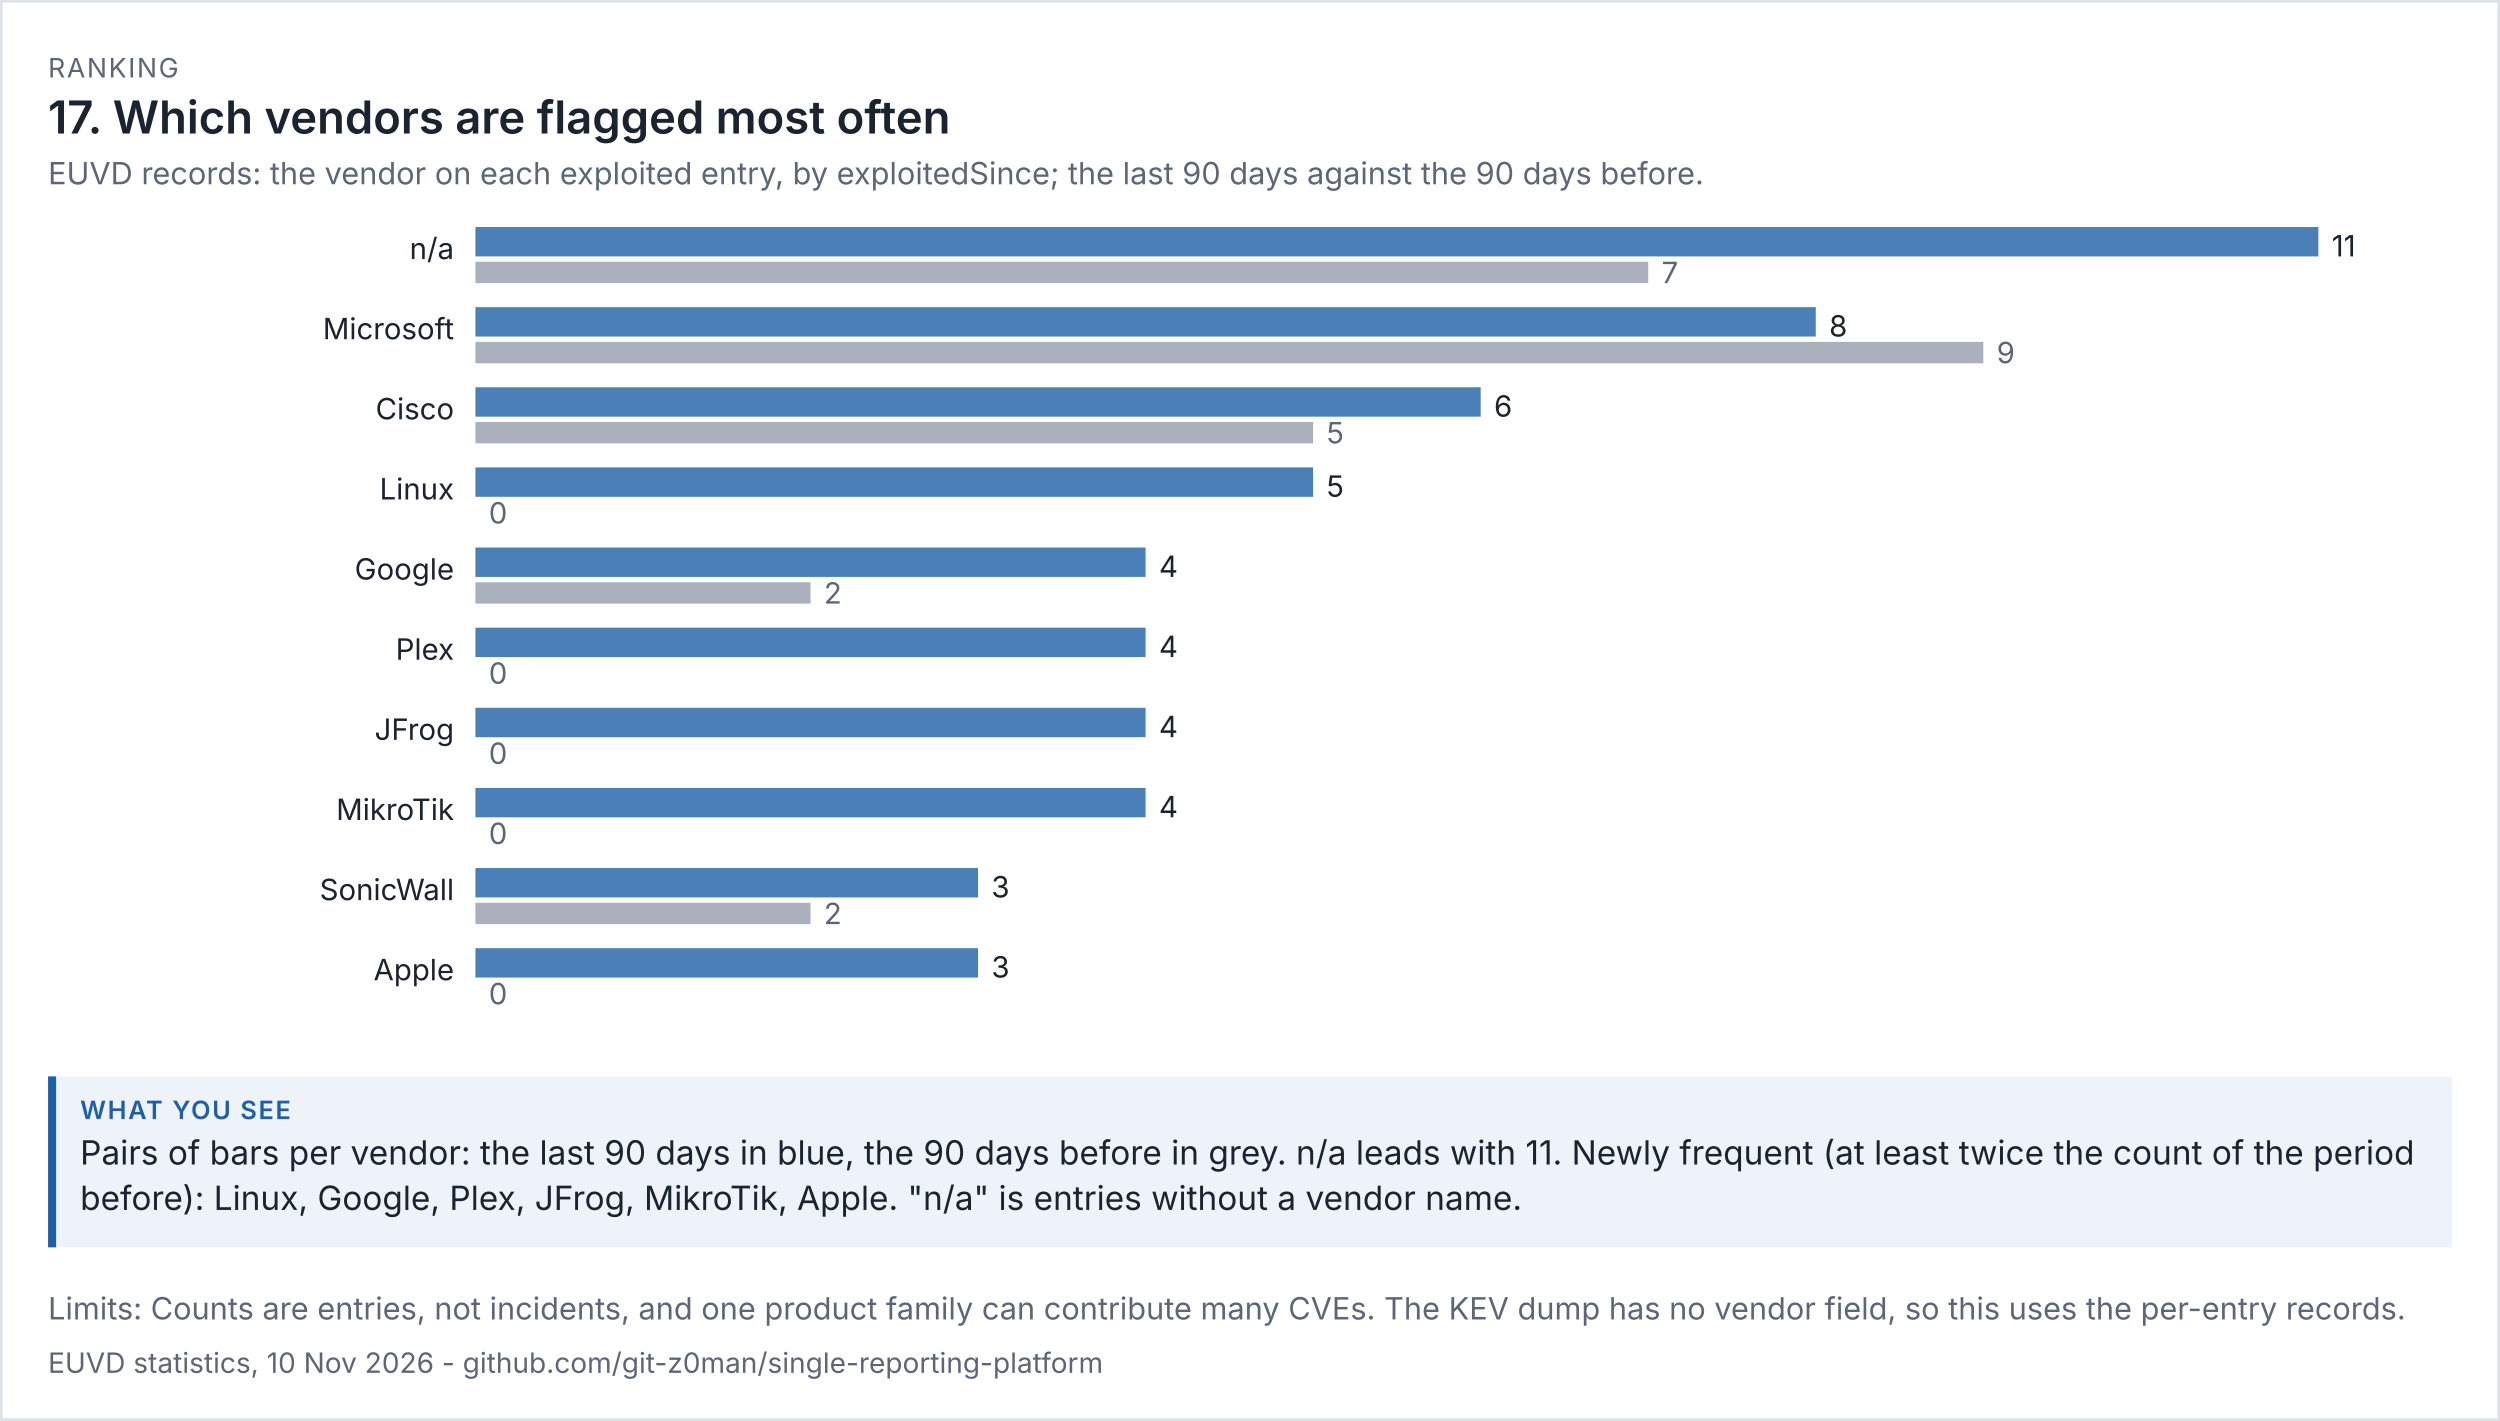
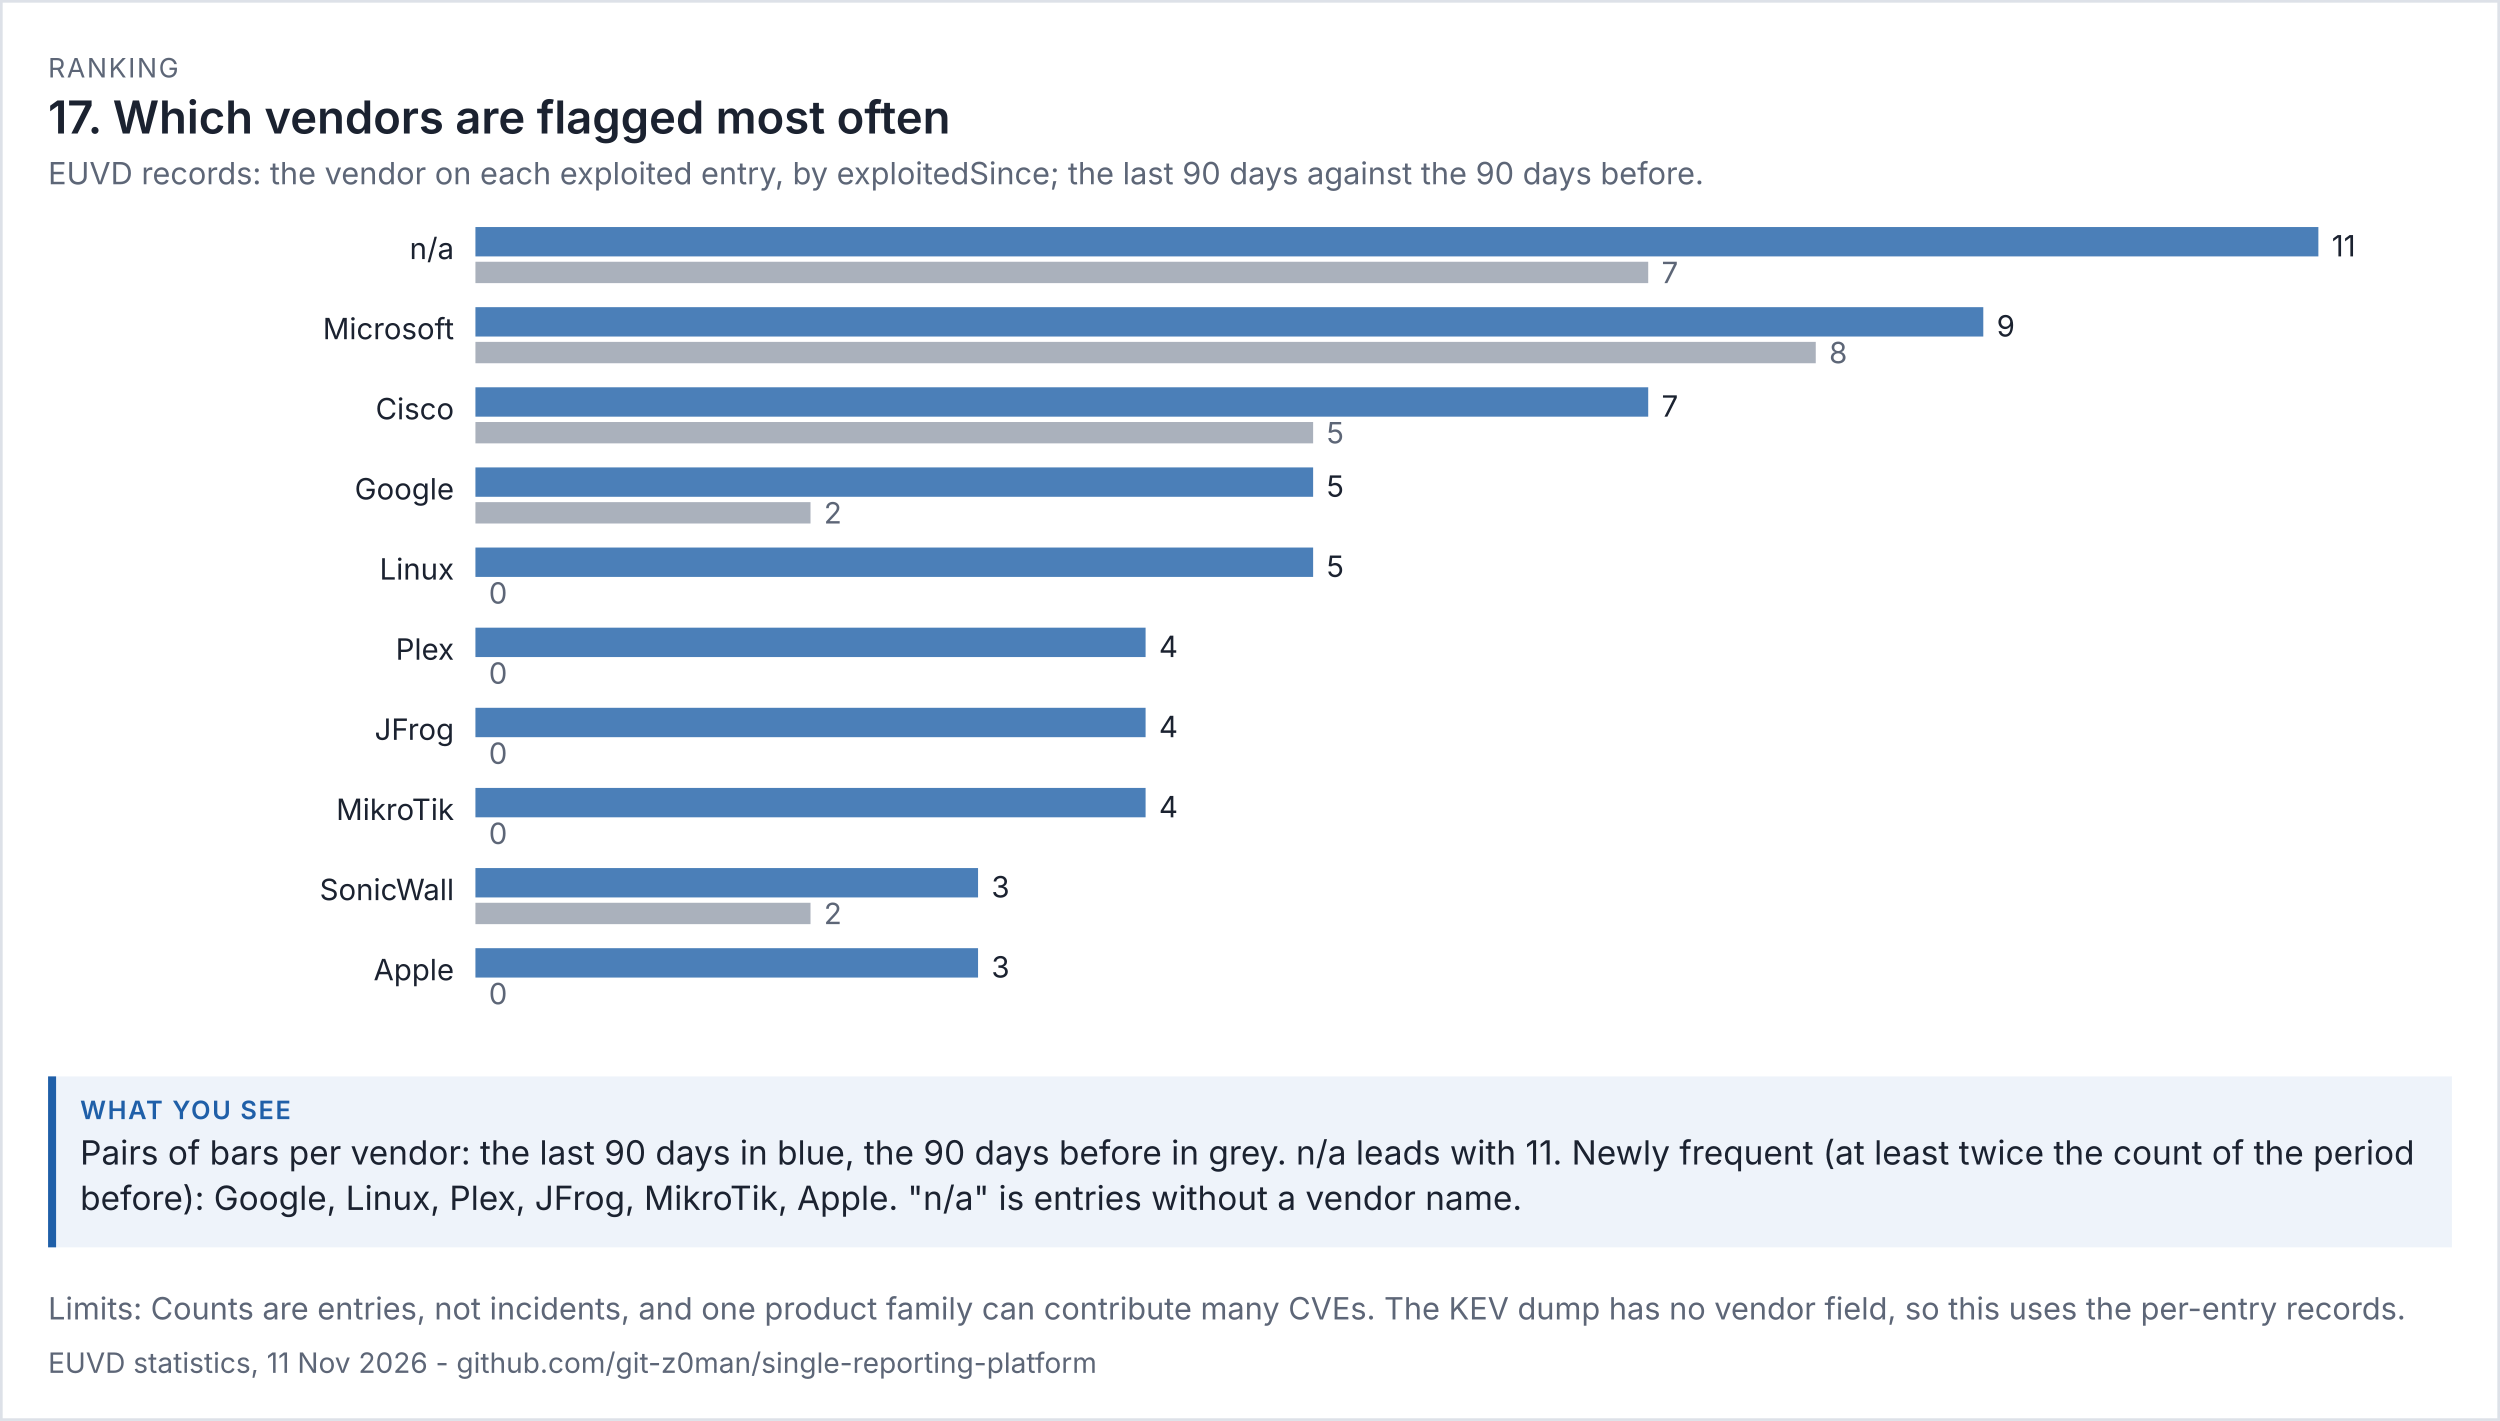
<svg xmlns="http://www.w3.org/2000/svg" viewBox="0 0 936 532" width="936" height="532" font-family="system-ui,-apple-system,'Segoe UI',sans-serif">
  <rect width="100%" height="100%" fill="#ffffff" />
  <rect x="0.5" y="0.5" width="935" height="531" fill="none" stroke="#dde1e8" />
  <text x="18" y="29" font-size="10" letter-spacing="0.6" fill="#5d6677">RANKING</text>
  <text x="18" y="50" font-size="17" fill="#1b2230" font-weight="600">17. Which vendors are flagged most often</text>
  <text x="18" y="69" font-size="11.5" fill="#5d6677">EUVD records: the vendor on each exploited entry, by exploitedSince; the last 90 days against the 90 days before.</text>
  <g transform="translate(18,79) scale(1)" font-size="11">
    <svg viewBox="0 0 900 312" role="img" width="900" height="312">
      <g>
        <text x="152" y="18" text-anchor="end" class="t" fill="rgb(27, 34, 48)">n/a</text>
        <rect x="160" y="6" width="690" height="11" fill="rgb(75, 127, 184)" />
        <text x="855" y="17" class="t" fill="rgb(27, 34, 48)">11</text>
        <rect x="160" y="19" width="439.091" height="8" fill="rgb(125, 135, 152)" opacity="0.65" />
        <text x="604.091" y="27" fill="rgb(93, 102, 119)">7</text>
        <text x="152" y="48" text-anchor="end" class="t" fill="rgb(27, 34, 48)">Microsoft</text>
-         <rect x="160" y="36" width="501.818" height="11" fill="rgb(75, 127, 184)" />
-         <text x="666.818" y="47" class="t" fill="rgb(27, 34, 48)">8</text>
-         <rect x="160" y="49" width="564.545" height="8" fill="rgb(125, 135, 152)" opacity="0.65" />
-         <text x="729.545" y="57" fill="rgb(93, 102, 119)">9</text>
+         <rect x="160" y="36" width="564.545" height="11" fill="rgb(75, 127, 184)" />
+         <text x="729.545" y="47" class="t" fill="rgb(27, 34, 48)">9</text>
+         <rect x="160" y="49" width="501.818" height="8" fill="rgb(125, 135, 152)" opacity="0.65" />
+         <text x="666.818" y="57" fill="rgb(93, 102, 119)">8</text>
        <text x="152" y="78" text-anchor="end" class="t" fill="rgb(27, 34, 48)">Cisco</text>
-         <rect x="160" y="66" width="376.364" height="11" fill="rgb(75, 127, 184)" />
-         <text x="541.364" y="77" class="t" fill="rgb(27, 34, 48)">6</text>
+         <rect x="160" y="66" width="439.091" height="11" fill="rgb(75, 127, 184)" />
+         <text x="604.091" y="77" class="t" fill="rgb(27, 34, 48)">7</text>
        <rect x="160" y="79" width="313.636" height="8" fill="rgb(125, 135, 152)" opacity="0.65" />
        <text x="478.636" y="87" fill="rgb(93, 102, 119)">5</text>
-         <text x="152" y="108" text-anchor="end" class="t" fill="rgb(27, 34, 48)">Linux</text>
+         <text x="152" y="108" text-anchor="end" class="t" fill="rgb(27, 34, 48)">Google</text>
        <rect x="160" y="96" width="313.636" height="11" fill="rgb(75, 127, 184)" />
        <text x="478.636" y="107" class="t" fill="rgb(27, 34, 48)">5</text>
-         <rect x="160" y="109" width="0" height="8" fill="rgb(125, 135, 152)" opacity="0.65" />
-         <text x="165" y="117" fill="rgb(93, 102, 119)">0</text>
-         <text x="152" y="138" text-anchor="end" class="t" fill="rgb(27, 34, 48)">Google</text>
-         <rect x="160" y="126" width="250.909" height="11" fill="rgb(75, 127, 184)" />
-         <text x="415.909" y="137" class="t" fill="rgb(27, 34, 48)">4</text>
-         <rect x="160" y="139" width="125.455" height="8" fill="rgb(125, 135, 152)" opacity="0.65" />
-         <text x="290.455" y="147" fill="rgb(93, 102, 119)">2</text>
+         <rect x="160" y="109" width="125.455" height="8" fill="rgb(125, 135, 152)" opacity="0.65" />
+         <text x="290.455" y="117" fill="rgb(93, 102, 119)">2</text>
+         <text x="152" y="138" text-anchor="end" class="t" fill="rgb(27, 34, 48)">Linux</text>
+         <rect x="160" y="126" width="313.636" height="11" fill="rgb(75, 127, 184)" />
+         <text x="478.636" y="137" class="t" fill="rgb(27, 34, 48)">5</text>
+         <rect x="160" y="139" width="0" height="8" fill="rgb(125, 135, 152)" opacity="0.65" />
+         <text x="165" y="147" fill="rgb(93, 102, 119)">0</text>
        <text x="152" y="168" text-anchor="end" class="t" fill="rgb(27, 34, 48)">Plex</text>
        <rect x="160" y="156" width="250.909" height="11" fill="rgb(75, 127, 184)" />
        <text x="415.909" y="167" class="t" fill="rgb(27, 34, 48)">4</text>
        <rect x="160" y="169" width="0" height="8" fill="rgb(125, 135, 152)" opacity="0.65" />
        <text x="165" y="177" fill="rgb(93, 102, 119)">0</text>
        <text x="152" y="198" text-anchor="end" class="t" fill="rgb(27, 34, 48)">JFrog</text>
        <rect x="160" y="186" width="250.909" height="11" fill="rgb(75, 127, 184)" />
        <text x="415.909" y="197" class="t" fill="rgb(27, 34, 48)">4</text>
        <rect x="160" y="199" width="0" height="8" fill="rgb(125, 135, 152)" opacity="0.65" />
        <text x="165" y="207" fill="rgb(93, 102, 119)">0</text>
        <text x="152" y="228" text-anchor="end" class="t" fill="rgb(27, 34, 48)">MikroTik</text>
        <rect x="160" y="216" width="250.909" height="11" fill="rgb(75, 127, 184)" />
        <text x="415.909" y="227" class="t" fill="rgb(27, 34, 48)">4</text>
        <rect x="160" y="229" width="0" height="8" fill="rgb(125, 135, 152)" opacity="0.65" />
        <text x="165" y="237" fill="rgb(93, 102, 119)">0</text>
        <text x="152" y="258" text-anchor="end" class="t" fill="rgb(27, 34, 48)">SonicWall</text>
        <rect x="160" y="246" width="188.182" height="11" fill="rgb(75, 127, 184)" />
        <text x="353.182" y="257" class="t" fill="rgb(27, 34, 48)">3</text>
        <rect x="160" y="259" width="125.455" height="8" fill="rgb(125, 135, 152)" opacity="0.65" />
        <text x="290.455" y="267" fill="rgb(93, 102, 119)">2</text>
        <text x="152" y="288" text-anchor="end" class="t" fill="rgb(27, 34, 48)">Apple</text>
        <rect x="160" y="276" width="188.182" height="11" fill="rgb(75, 127, 184)" />
        <text x="353.182" y="287" class="t" fill="rgb(27, 34, 48)">3</text>
        <rect x="160" y="289" width="0" height="8" fill="rgb(125, 135, 152)" opacity="0.65" />
        <text x="165" y="297" fill="rgb(93, 102, 119)">0</text>
      </g>
    </svg>
  </g>
  <rect x="18" y="403" width="900" height="64" fill="#eef3fa" />
  <rect x="18" y="403" width="3" height="64" fill="#1f5fa8" />
  <text x="30" y="419" font-size="9.5" letter-spacing="0.6" font-weight="600" fill="#1f5fa8">WHAT YOU SEE</text>
  <text x="30" y="436" font-size="12.5" fill="#1b2230">Pairs of bars per vendor: the last 90 days in blue, the 90 days before in grey. n/a leads with 11. Newly frequent (at least twice the count of the period</text>
-   <text x="30" y="453" font-size="12.5" fill="#1b2230">before): Linux, Google, Plex, JFrog, MikroTik, Apple. "n/a" is entries without a vendor name.</text>
+   <text x="30" y="453" font-size="12.5" fill="#1b2230">before): Google, Linux, Plex, JFrog, MikroTik, Apple. "n/a" is entries without a vendor name.</text>
  <text x="18" y="494" font-size="11.5" fill="#5d6677">Limits: Counts are entries, not incidents, and one product family can contribute many CVEs. The KEV dump has no vendor field, so this uses the per-entry records.</text>
-   <text x="18" y="514" font-size="10.5" fill="#5d6677">EUVD statistics, 10 Nov 2026 - github.com/git-z0man/single-reporting-platform</text>
+   <text x="18" y="514" font-size="10.5" fill="#5d6677">EUVD statistics, 11 Nov 2026 - github.com/git-z0man/single-reporting-platform</text>
</svg>
